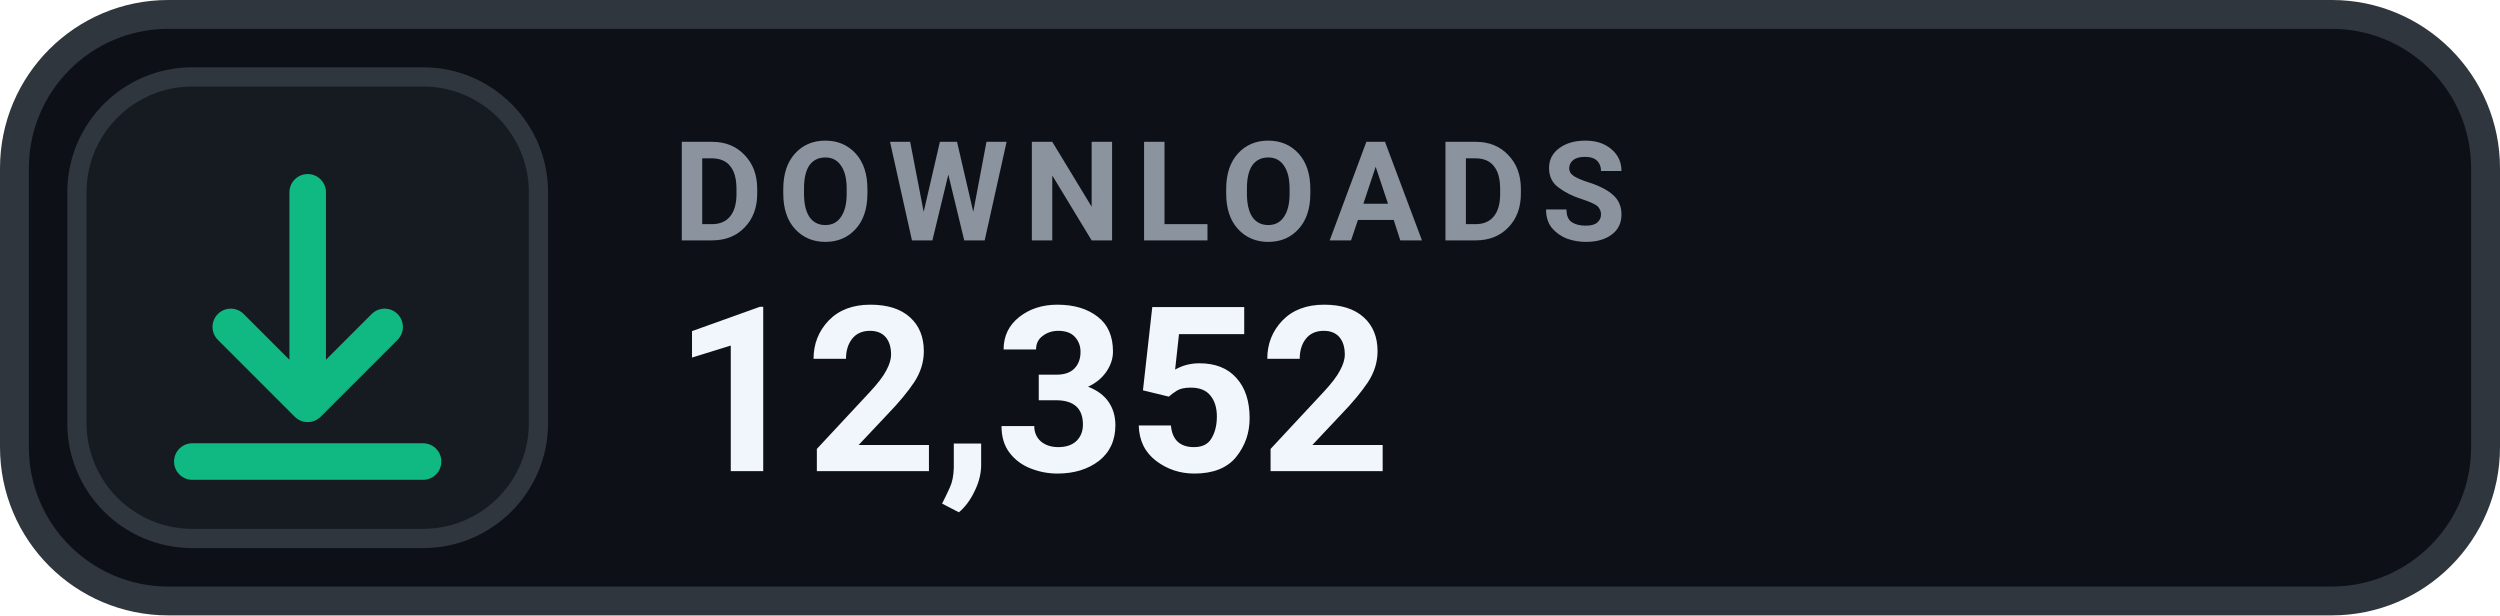
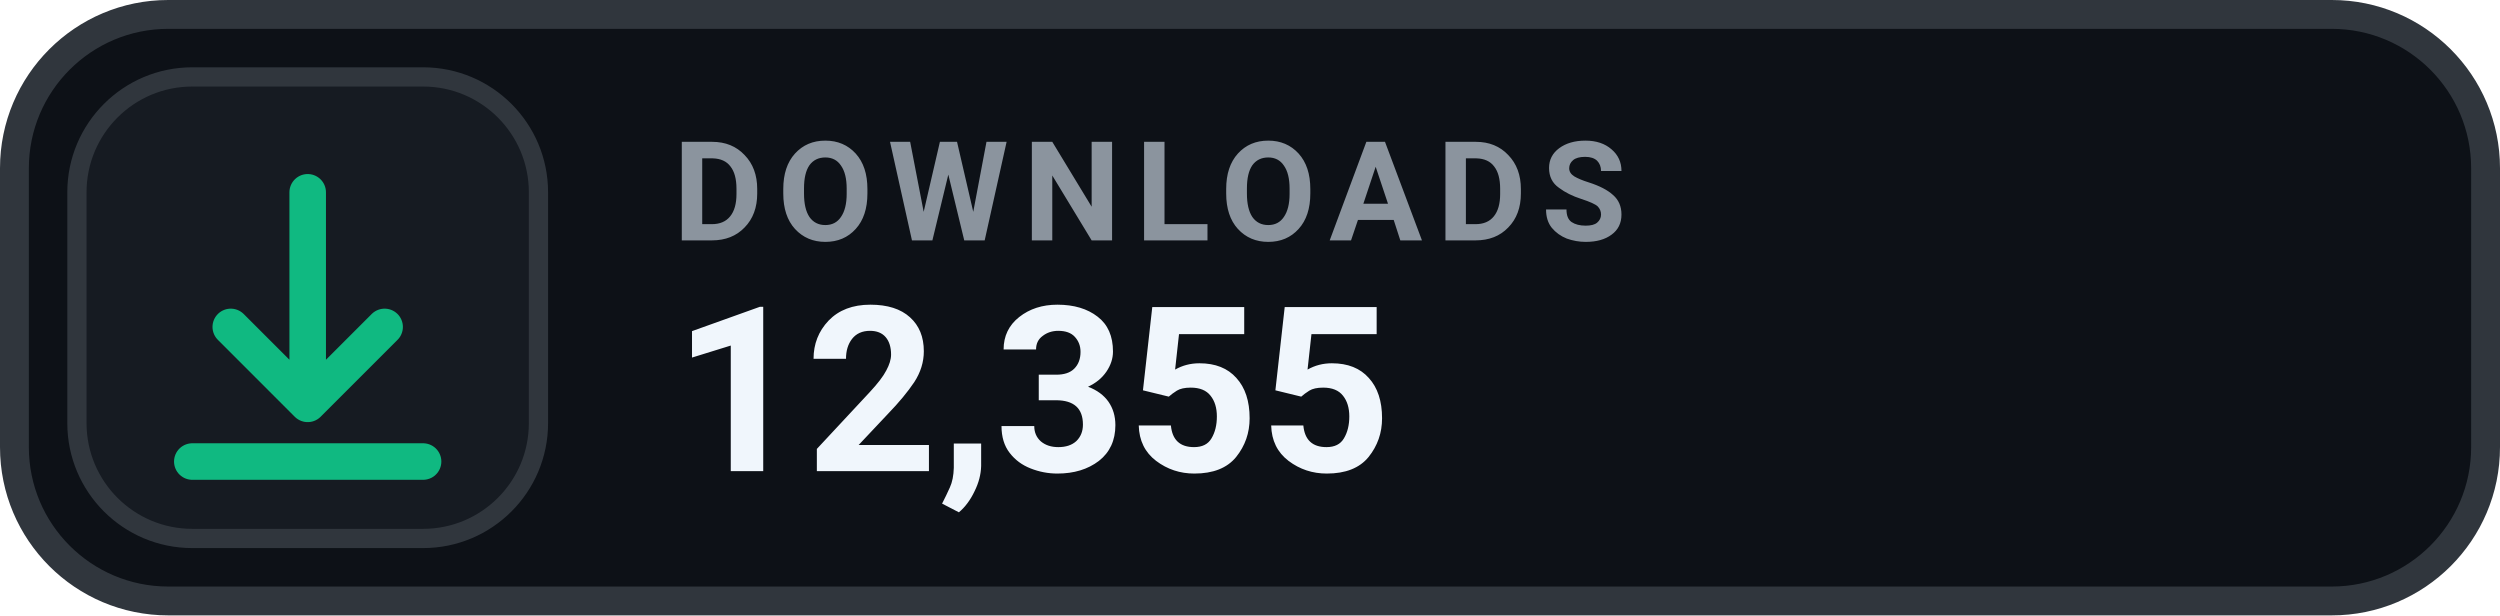
- <svg xmlns="http://www.w3.org/2000/svg" width="130" height="32" viewBox="0 0 130 32" role="img" aria-label="DOWNLOADS 12,352">
+ <svg xmlns="http://www.w3.org/2000/svg" width="130" height="32" viewBox="0 0 130 32" role="img" aria-label="DOWNLOADS 12,355">
  <rect x=".75" y=".75" width="128.5" height="30.5" rx="8" fill="#0D1117" stroke="#30363D" stroke-width="1.5" />
  <rect x="4" y="4" width="24" height="24" rx="6" fill="#161B22" stroke="#30363D" stroke-width="1" />
  <g transform="translate(16 16)" style="color:#10B981;">
    <path d="M0 -6 v11 m0 0 l4 -4 m-4 4 l-4 -4 M-6 8 h12" fill="none" stroke="currentColor" stroke-width="1.9" stroke-linecap="round" stroke-linejoin="round" />
  </g>
  <text x="35" y="12.5" fill="#8B949E" font-family="-apple-system,BlinkMacSystemFont,'Segoe UI',Roboto,Helvetica,Arial,sans-serif" font-size="7.2" font-weight="700" letter-spacing=".75">DOWNLOADS</text>
-   <text x="35" y="24.5" fill="#F0F6FC" font-family="-apple-system,BlinkMacSystemFont,'Segoe UI',Roboto,Helvetica,Arial,sans-serif" font-size="12" font-weight="700">12,352</text>
+   <text x="35" y="24.5" fill="#F0F6FC" font-family="-apple-system,BlinkMacSystemFont,'Segoe UI',Roboto,Helvetica,Arial,sans-serif" font-size="12" font-weight="700">12,355</text>
</svg>
